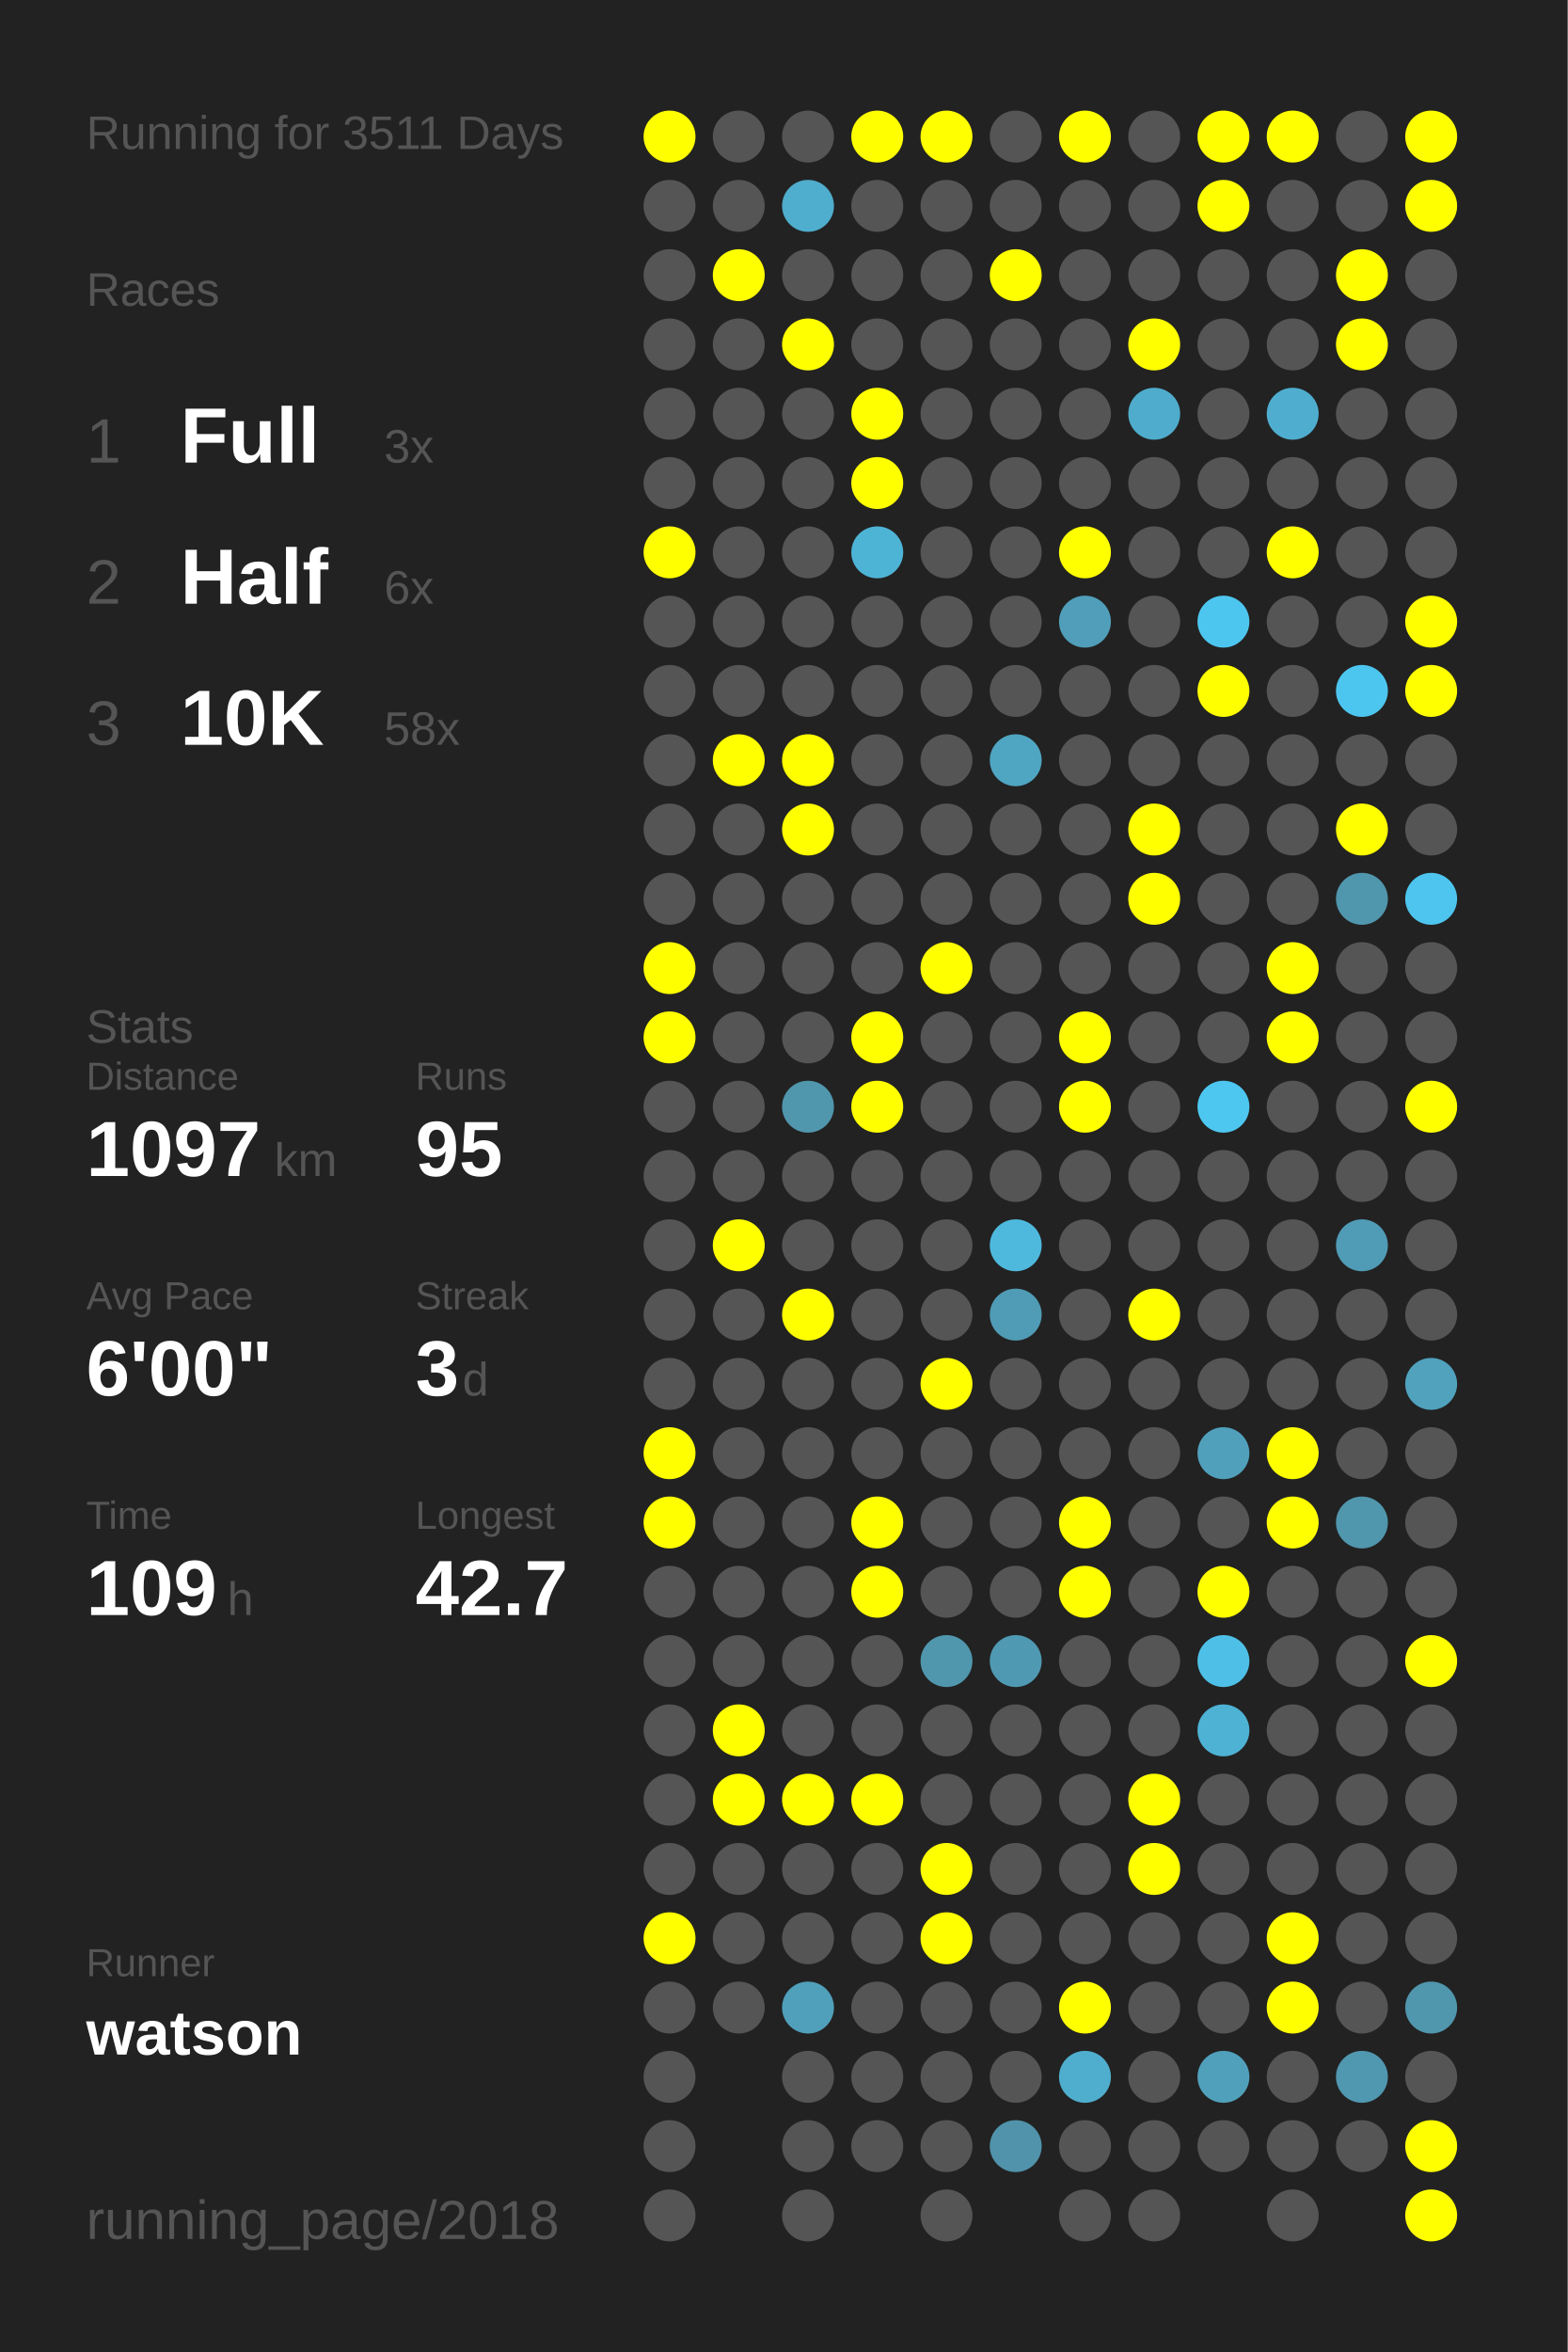
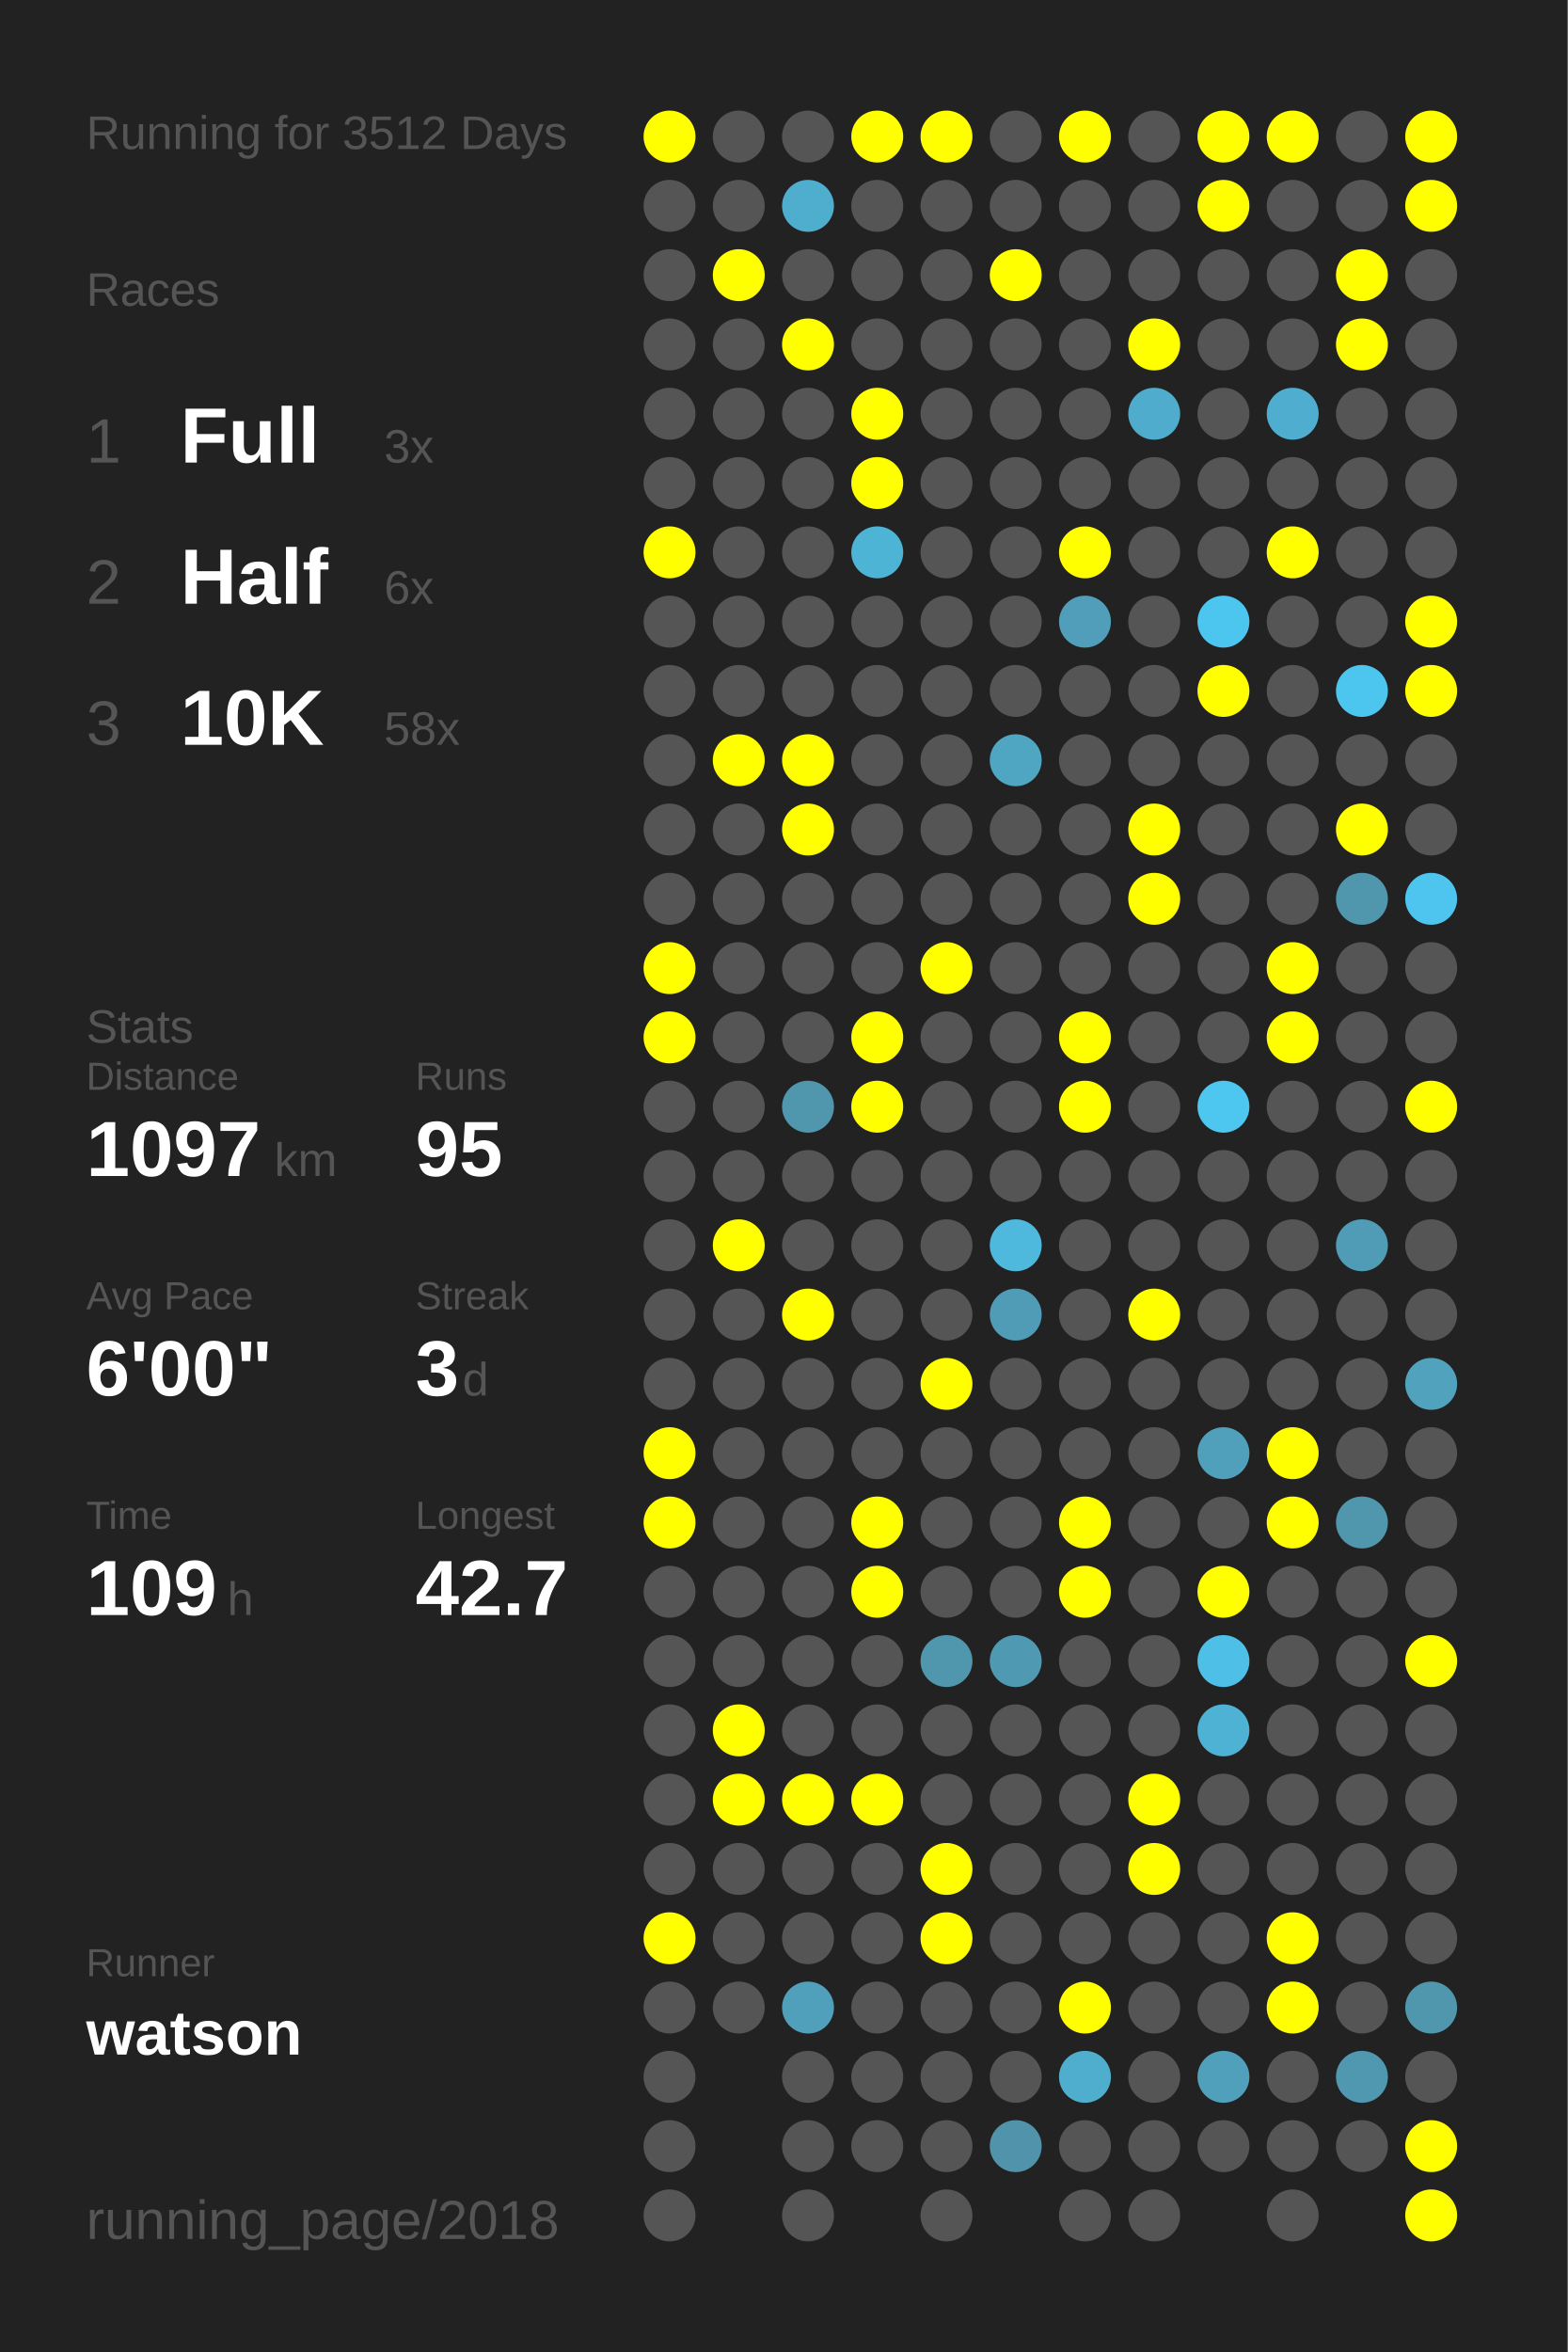
<svg xmlns="http://www.w3.org/2000/svg" baseProfile="full" height="300mm" version="1.1" viewBox="0,0,200,300" width="200mm">
  <defs />
  <rect fill="#222222" height="300" width="200" x="0" y="0" />
-   <text fill="#555555" style="font-size:6px; font-family:Arial;" x="11" y="19">Running for 3511 Days</text>
+   <text fill="#555555" style="font-size:6px; font-family:Arial;" x="11" y="19">Running for 3512 Days</text>
  <text fill="#555555" style="font-size:6px; font-family:Arial;" x="11" y="39">Races</text>
  <text fill="#555555" style="font-size:8px; font-family:Arial;" x="11" y="59">1</text>
  <text fill="#FFFFFF" style="font-size:10px; font-family:Arial; font-weight:bold;" x="23" y="59">Full</text>
  <text fill="#555555" style="font-size:6px; font-family:Arial;" x="49" y="59">3x</text>
  <text fill="#555555" style="font-size:8px; font-family:Arial;" x="11" y="77">2</text>
  <text fill="#FFFFFF" style="font-size:10px; font-family:Arial; font-weight:bold;" x="23" y="77">Half</text>
  <text fill="#555555" style="font-size:6px; font-family:Arial;" x="49" y="77">6x</text>
  <text fill="#555555" style="font-size:8px; font-family:Arial;" x="11" y="95">3</text>
  <text fill="#FFFFFF" style="font-size:10px; font-family:Arial; font-weight:bold;" x="23" y="95">10K</text>
  <text fill="#555555" style="font-size:6px; font-family:Arial;" x="49" y="95">58x</text>
  <text fill="#555555" style="font-size:6px; font-family:Arial;" x="11" y="133">Stats</text>
  <text fill="#555555" style="font-size:5px; font-family:Arial;" x="11" y="139">Distance</text>
  <text fill="#FFFFFF" style="font-size:10px; font-family:Arial; font-weight:bold;" x="11" y="150">1097</text>
  <text fill="#555555" style="font-size:6px; font-family:Arial;" x="35" y="150">km</text>
  <text fill="#555555" style="font-size:5px; font-family:Arial;" x="53" y="139">Runs</text>
  <text fill="#FFFFFF" style="font-size:10px; font-family:Arial; font-weight:bold;" x="53" y="150">95</text>
  <text fill="#555555" style="font-size:5px; font-family:Arial;" x="11" y="167">Avg Pace</text>
  <text fill="#FFFFFF" style="font-size:10px; font-family:Arial; font-weight:bold;" x="11" y="178">6'00"</text>
  <text fill="#555555" style="font-size:5px; font-family:Arial;" x="53" y="167">Streak</text>
  <text fill="#FFFFFF" style="font-size:10px; font-family:Arial; font-weight:bold;" x="53" y="178">3</text>
  <text fill="#555555" style="font-size:6px; font-family:Arial;" x="59" y="178">d</text>
  <text fill="#555555" style="font-size:5px; font-family:Arial;" x="11" y="195">Time</text>
  <text fill="#FFFFFF" style="font-size:10px; font-family:Arial; font-weight:bold;" x="11" y="206">109</text>
  <text fill="#555555" style="font-size:6px; font-family:Arial;" x="29" y="206">h</text>
  <text fill="#555555" style="font-size:5px; font-family:Arial;" x="53" y="195">Longest</text>
  <text fill="#FFFFFF" style="font-size:10px; font-family:Arial; font-weight:bold;" x="53" y="206">42.7</text>
  <text fill="#555555" style="font-size:5px; font-family:Arial;" x="11" y="252.065">Runner</text>
  <text fill="#FFFFFF" style="font-size:8px; font-family:Arial; font-weight:bold;" x="11" y="262.065">watson</text>
  <text fill="#555555" style="font-size:7px; font-family:Arial;" x="11" y="285.581">running_page/2018</text>
  <circle cx="85.417" cy="17.419" fill="#FFFF00" r="3.312" />
  <circle cx="85.417" cy="26.258" fill="#555555" r="3.312" />
  <circle cx="85.417" cy="35.097" fill="#555555" r="3.312" />
  <circle cx="85.417" cy="43.935" fill="#555555" r="3.312" />
  <circle cx="85.417" cy="52.774" fill="#555555" r="3.312" />
  <circle cx="85.417" cy="61.613" fill="#555555" r="3.312" />
  <circle cx="85.417" cy="70.452" fill="#FFFF00" r="3.312" />
  <circle cx="85.417" cy="79.29" fill="#555555" r="3.312" />
  <circle cx="85.417" cy="88.129" fill="#555555" r="3.312" />
  <circle cx="85.417" cy="96.968" fill="#555555" r="3.312" />
  <circle cx="85.417" cy="105.806" fill="#555555" r="3.312" />
  <circle cx="85.417" cy="114.645" fill="#555555" r="3.312" />
  <circle cx="85.417" cy="123.484" fill="#FFFF00" r="3.312" />
  <circle cx="85.417" cy="132.323" fill="#FFFF00" r="3.312" />
  <circle cx="85.417" cy="141.161" fill="#555555" r="3.312" />
  <circle cx="85.417" cy="150" fill="#555555" r="3.312" />
  <circle cx="85.417" cy="158.839" fill="#555555" r="3.312" />
  <circle cx="85.417" cy="167.677" fill="#555555" r="3.312" />
  <circle cx="85.417" cy="176.516" fill="#555555" r="3.312" />
  <circle cx="85.417" cy="185.355" fill="#FFFF00" r="3.312" />
  <circle cx="85.417" cy="194.194" fill="#FFFF00" r="3.312" />
  <circle cx="85.417" cy="203.032" fill="#555555" r="3.312" />
  <circle cx="85.417" cy="211.871" fill="#555555" r="3.312" />
  <circle cx="85.417" cy="220.71" fill="#555555" r="3.312" />
  <circle cx="85.417" cy="229.548" fill="#555555" r="3.312" />
  <circle cx="85.417" cy="238.387" fill="#555555" r="3.312" />
  <circle cx="85.417" cy="247.226" fill="#FFFF00" r="3.312" />
  <circle cx="85.417" cy="256.065" fill="#555555" r="3.312" />
  <circle cx="85.417" cy="264.903" fill="#555555" r="3.312" />
  <circle cx="85.417" cy="273.742" fill="#555555" r="3.312" />
  <circle cx="85.417" cy="282.581" fill="#555555" r="3.312" />
  <circle cx="94.25" cy="17.419" fill="#555555" r="3.312" />
  <circle cx="94.25" cy="26.258" fill="#555555" r="3.312" />
  <circle cx="94.25" cy="35.097" fill="#FFFF00" r="3.312" />
  <circle cx="94.25" cy="43.935" fill="#555555" r="3.312" />
  <circle cx="94.25" cy="52.774" fill="#555555" r="3.312" />
  <circle cx="94.25" cy="61.613" fill="#555555" r="3.312" />
  <circle cx="94.25" cy="70.452" fill="#555555" r="3.312" />
  <circle cx="94.25" cy="79.29" fill="#555555" r="3.312" />
  <circle cx="94.25" cy="88.129" fill="#555555" r="3.312" />
  <circle cx="94.25" cy="96.968" fill="#FFFF00" r="3.312" />
  <circle cx="94.25" cy="105.806" fill="#555555" r="3.312" />
  <circle cx="94.25" cy="114.645" fill="#555555" r="3.312" />
  <circle cx="94.25" cy="123.484" fill="#555555" r="3.312" />
  <circle cx="94.25" cy="132.323" fill="#555555" r="3.312" />
  <circle cx="94.25" cy="141.161" fill="#555555" r="3.312" />
  <circle cx="94.25" cy="150" fill="#555555" r="3.312" />
  <circle cx="94.25" cy="158.839" fill="#FFFF00" r="3.312" />
  <circle cx="94.25" cy="167.677" fill="#555555" r="3.312" />
  <circle cx="94.25" cy="176.516" fill="#555555" r="3.312" />
  <circle cx="94.25" cy="185.355" fill="#555555" r="3.312" />
  <circle cx="94.25" cy="194.194" fill="#555555" r="3.312" />
  <circle cx="94.25" cy="203.032" fill="#555555" r="3.312" />
  <circle cx="94.25" cy="211.871" fill="#555555" r="3.312" />
  <circle cx="94.25" cy="220.71" fill="#FFFF00" r="3.312" />
  <circle cx="94.25" cy="229.548" fill="#FFFF00" r="3.312" />
  <circle cx="94.25" cy="238.387" fill="#555555" r="3.312" />
  <circle cx="94.25" cy="247.226" fill="#555555" r="3.312" />
  <circle cx="94.25" cy="256.065" fill="#555555" r="3.312" />
  <circle cx="103.083" cy="17.419" fill="#555555" r="3.312" />
  <circle cx="103.083" cy="26.258" fill="#4fadcd" r="3.312" />
  <circle cx="103.083" cy="35.097" fill="#555555" r="3.312" />
  <circle cx="103.083" cy="43.935" fill="#FFFF00" r="3.312" />
  <circle cx="103.083" cy="52.774" fill="#555555" r="3.312" />
  <circle cx="103.083" cy="61.613" fill="#555555" r="3.312" />
  <circle cx="103.083" cy="70.452" fill="#555555" r="3.312" />
  <circle cx="103.083" cy="79.29" fill="#555555" r="3.312" />
  <circle cx="103.083" cy="88.129" fill="#555555" r="3.312" />
  <circle cx="103.083" cy="96.968" fill="#FFFF00" r="3.312" />
  <circle cx="103.083" cy="105.806" fill="#FFFF00" r="3.312" />
  <circle cx="103.083" cy="114.645" fill="#555555" r="3.312" />
  <circle cx="103.083" cy="123.484" fill="#555555" r="3.312" />
  <circle cx="103.083" cy="132.323" fill="#555555" r="3.312" />
  <circle cx="103.083" cy="141.161" fill="#5096ad" r="3.312" />
  <circle cx="103.083" cy="150" fill="#555555" r="3.312" />
  <circle cx="103.083" cy="158.839" fill="#555555" r="3.312" />
  <circle cx="103.083" cy="167.677" fill="#FFFF00" r="3.312" />
  <circle cx="103.083" cy="176.516" fill="#555555" r="3.312" />
  <circle cx="103.083" cy="185.355" fill="#555555" r="3.312" />
  <circle cx="103.083" cy="194.194" fill="#555555" r="3.312" />
  <circle cx="103.083" cy="203.032" fill="#555555" r="3.312" />
  <circle cx="103.083" cy="211.871" fill="#555555" r="3.312" />
  <circle cx="103.083" cy="220.71" fill="#555555" r="3.312" />
  <circle cx="103.083" cy="229.548" fill="#FFFF00" r="3.312" />
  <circle cx="103.083" cy="238.387" fill="#555555" r="3.312" />
  <circle cx="103.083" cy="247.226" fill="#555555" r="3.312" />
  <circle cx="103.083" cy="256.065" fill="#50a0bb" r="3.312" />
  <circle cx="103.083" cy="264.903" fill="#555555" r="3.312" />
  <circle cx="103.083" cy="273.742" fill="#555555" r="3.312" />
  <circle cx="103.083" cy="282.581" fill="#555555" r="3.312" />
  <circle cx="111.917" cy="17.419" fill="#FFFF00" r="3.312" />
  <circle cx="111.917" cy="26.258" fill="#555555" r="3.312" />
  <circle cx="111.917" cy="35.097" fill="#555555" r="3.312" />
  <circle cx="111.917" cy="43.935" fill="#555555" r="3.312" />
  <circle cx="111.917" cy="52.774" fill="#FFFF00" r="3.312" />
  <circle cx="111.917" cy="61.613" fill="#FFFF00" r="3.312" />
  <circle cx="111.917" cy="70.452" fill="#4eb4d6" r="3.312" />
  <circle cx="111.917" cy="79.29" fill="#555555" r="3.312" />
  <circle cx="111.917" cy="88.129" fill="#555555" r="3.312" />
  <circle cx="111.917" cy="96.968" fill="#555555" r="3.312" />
  <circle cx="111.917" cy="105.806" fill="#555555" r="3.312" />
  <circle cx="111.917" cy="114.645" fill="#555555" r="3.312" />
  <circle cx="111.917" cy="123.484" fill="#555555" r="3.312" />
  <circle cx="111.917" cy="132.323" fill="#FFFF00" r="3.312" />
  <circle cx="111.917" cy="141.161" fill="#FFFF00" r="3.312" />
  <circle cx="111.917" cy="150" fill="#555555" r="3.312" />
  <circle cx="111.917" cy="158.839" fill="#555555" r="3.312" />
  <circle cx="111.917" cy="167.677" fill="#555555" r="3.312" />
  <circle cx="111.917" cy="176.516" fill="#555555" r="3.312" />
  <circle cx="111.917" cy="185.355" fill="#555555" r="3.312" />
  <circle cx="111.917" cy="194.194" fill="#FFFF00" r="3.312" />
  <circle cx="111.917" cy="203.032" fill="#FFFF00" r="3.312" />
  <circle cx="111.917" cy="211.871" fill="#555555" r="3.312" />
  <circle cx="111.917" cy="220.71" fill="#555555" r="3.312" />
  <circle cx="111.917" cy="229.548" fill="#FFFF00" r="3.312" />
  <circle cx="111.917" cy="238.387" fill="#555555" r="3.312" />
  <circle cx="111.917" cy="247.226" fill="#555555" r="3.312" />
  <circle cx="111.917" cy="256.065" fill="#555555" r="3.312" />
  <circle cx="111.917" cy="264.903" fill="#555555" r="3.312" />
  <circle cx="111.917" cy="273.742" fill="#555555" r="3.312" />
  <circle cx="120.75" cy="17.419" fill="#FFFF00" r="3.312" />
  <circle cx="120.75" cy="26.258" fill="#555555" r="3.312" />
  <circle cx="120.75" cy="35.097" fill="#555555" r="3.312" />
  <circle cx="120.75" cy="43.935" fill="#555555" r="3.312" />
  <circle cx="120.75" cy="52.774" fill="#555555" r="3.312" />
  <circle cx="120.75" cy="61.613" fill="#555555" r="3.312" />
  <circle cx="120.75" cy="70.452" fill="#555555" r="3.312" />
  <circle cx="120.75" cy="79.29" fill="#555555" r="3.312" />
  <circle cx="120.75" cy="88.129" fill="#555555" r="3.312" />
  <circle cx="120.75" cy="96.968" fill="#555555" r="3.312" />
  <circle cx="120.75" cy="105.806" fill="#555555" r="3.312" />
  <circle cx="120.75" cy="114.645" fill="#555555" r="3.312" />
  <circle cx="120.75" cy="123.484" fill="#FFFF00" r="3.312" />
  <circle cx="120.75" cy="132.323" fill="#555555" r="3.312" />
  <circle cx="120.75" cy="141.161" fill="#555555" r="3.312" />
  <circle cx="120.75" cy="150" fill="#555555" r="3.312" />
  <circle cx="120.75" cy="158.839" fill="#555555" r="3.312" />
  <circle cx="120.75" cy="167.677" fill="#555555" r="3.312" />
  <circle cx="120.75" cy="176.516" fill="#FFFF00" r="3.312" />
  <circle cx="120.75" cy="185.355" fill="#555555" r="3.312" />
  <circle cx="120.75" cy="194.194" fill="#555555" r="3.312" />
  <circle cx="120.75" cy="203.032" fill="#555555" r="3.312" />
  <circle cx="120.75" cy="211.871" fill="#5096ad" r="3.312" />
  <circle cx="120.75" cy="220.71" fill="#555555" r="3.312" />
  <circle cx="120.75" cy="229.548" fill="#555555" r="3.312" />
  <circle cx="120.75" cy="238.387" fill="#FFFF00" r="3.312" />
  <circle cx="120.75" cy="247.226" fill="#FFFF00" r="3.312" />
  <circle cx="120.75" cy="256.065" fill="#555555" r="3.312" />
  <circle cx="120.75" cy="264.903" fill="#555555" r="3.312" />
  <circle cx="120.75" cy="273.742" fill="#555555" r="3.312" />
  <circle cx="120.75" cy="282.581" fill="#555555" r="3.312" />
  <circle cx="129.583" cy="17.419" fill="#555555" r="3.312" />
  <circle cx="129.583" cy="26.258" fill="#555555" r="3.312" />
  <circle cx="129.583" cy="35.097" fill="#FFFF00" r="3.312" />
  <circle cx="129.583" cy="43.935" fill="#555555" r="3.312" />
  <circle cx="129.583" cy="52.774" fill="#555555" r="3.312" />
  <circle cx="129.583" cy="61.613" fill="#555555" r="3.312" />
  <circle cx="129.583" cy="70.452" fill="#555555" r="3.312" />
  <circle cx="129.583" cy="79.29" fill="#555555" r="3.312" />
  <circle cx="129.583" cy="88.129" fill="#555555" r="3.312" />
  <circle cx="129.583" cy="96.968" fill="#4fa6c3" r="3.312" />
  <circle cx="129.583" cy="105.806" fill="#555555" r="3.312" />
  <circle cx="129.583" cy="114.645" fill="#555555" r="3.312" />
  <circle cx="129.583" cy="123.484" fill="#555555" r="3.312" />
  <circle cx="129.583" cy="132.323" fill="#555555" r="3.312" />
  <circle cx="129.583" cy="141.161" fill="#555555" r="3.312" />
  <circle cx="129.583" cy="150" fill="#555555" r="3.312" />
  <circle cx="129.583" cy="158.839" fill="#4eb9dd" r="3.312" />
  <circle cx="129.583" cy="167.677" fill="#509bb5" r="3.312" />
  <circle cx="129.583" cy="176.516" fill="#555555" r="3.312" />
  <circle cx="129.583" cy="185.355" fill="#555555" r="3.312" />
  <circle cx="129.583" cy="194.194" fill="#555555" r="3.312" />
  <circle cx="129.583" cy="203.032" fill="#555555" r="3.312" />
  <circle cx="129.583" cy="211.871" fill="#5099b2" r="3.312" />
  <circle cx="129.583" cy="220.71" fill="#555555" r="3.312" />
  <circle cx="129.583" cy="229.548" fill="#555555" r="3.312" />
  <circle cx="129.583" cy="238.387" fill="#555555" r="3.312" />
  <circle cx="129.583" cy="247.226" fill="#555555" r="3.312" />
  <circle cx="129.583" cy="256.065" fill="#555555" r="3.312" />
  <circle cx="129.583" cy="264.903" fill="#555555" r="3.312" />
  <circle cx="129.583" cy="273.742" fill="#5093aa" r="3.312" />
  <circle cx="138.417" cy="17.419" fill="#FFFF00" r="3.312" />
  <circle cx="138.417" cy="26.258" fill="#555555" r="3.312" />
  <circle cx="138.417" cy="35.097" fill="#555555" r="3.312" />
  <circle cx="138.417" cy="43.935" fill="#555555" r="3.312" />
  <circle cx="138.417" cy="52.774" fill="#555555" r="3.312" />
  <circle cx="138.417" cy="61.613" fill="#555555" r="3.312" />
  <circle cx="138.417" cy="70.452" fill="#FFFF00" r="3.312" />
  <circle cx="138.417" cy="79.29" fill="#509eb9" r="3.312" />
  <circle cx="138.417" cy="88.129" fill="#555555" r="3.312" />
  <circle cx="138.417" cy="96.968" fill="#555555" r="3.312" />
  <circle cx="138.417" cy="105.806" fill="#555555" r="3.312" />
  <circle cx="138.417" cy="114.645" fill="#555555" r="3.312" />
  <circle cx="138.417" cy="123.484" fill="#555555" r="3.312" />
  <circle cx="138.417" cy="132.323" fill="#FFFF00" r="3.312" />
  <circle cx="138.417" cy="141.161" fill="#FFFF00" r="3.312" />
  <circle cx="138.417" cy="150" fill="#555555" r="3.312" />
  <circle cx="138.417" cy="158.839" fill="#555555" r="3.312" />
  <circle cx="138.417" cy="167.677" fill="#555555" r="3.312" />
  <circle cx="138.417" cy="176.516" fill="#555555" r="3.312" />
  <circle cx="138.417" cy="185.355" fill="#555555" r="3.312" />
  <circle cx="138.417" cy="194.194" fill="#FFFF00" r="3.312" />
  <circle cx="138.417" cy="203.032" fill="#FFFF00" r="3.312" />
  <circle cx="138.417" cy="211.871" fill="#555555" r="3.312" />
  <circle cx="138.417" cy="220.71" fill="#555555" r="3.312" />
  <circle cx="138.417" cy="229.548" fill="#555555" r="3.312" />
  <circle cx="138.417" cy="238.387" fill="#555555" r="3.312" />
  <circle cx="138.417" cy="247.226" fill="#555555" r="3.312" />
  <circle cx="138.417" cy="256.065" fill="#FFFF00" r="3.312" />
  <circle cx="138.417" cy="264.903" fill="#4faece" r="3.312" />
  <circle cx="138.417" cy="273.742" fill="#555555" r="3.312" />
  <circle cx="138.417" cy="282.581" fill="#555555" r="3.312" />
  <circle cx="147.25" cy="17.419" fill="#555555" r="3.312" />
  <circle cx="147.25" cy="26.258" fill="#555555" r="3.312" />
  <circle cx="147.25" cy="35.097" fill="#555555" r="3.312" />
  <circle cx="147.25" cy="43.935" fill="#FFFF00" r="3.312" />
  <circle cx="147.25" cy="52.774" fill="#4faccc" r="3.312" />
  <circle cx="147.25" cy="61.613" fill="#555555" r="3.312" />
  <circle cx="147.25" cy="70.452" fill="#555555" r="3.312" />
  <circle cx="147.25" cy="79.29" fill="#555555" r="3.312" />
  <circle cx="147.25" cy="88.129" fill="#555555" r="3.312" />
  <circle cx="147.25" cy="96.968" fill="#555555" r="3.312" />
  <circle cx="147.25" cy="105.806" fill="#FFFF00" r="3.312" />
  <circle cx="147.25" cy="114.645" fill="#FFFF00" r="3.312" />
  <circle cx="147.25" cy="123.484" fill="#555555" r="3.312" />
  <circle cx="147.25" cy="132.323" fill="#555555" r="3.312" />
  <circle cx="147.25" cy="141.161" fill="#555555" r="3.312" />
  <circle cx="147.25" cy="150" fill="#555555" r="3.312" />
  <circle cx="147.25" cy="158.839" fill="#555555" r="3.312" />
  <circle cx="147.25" cy="167.677" fill="#FFFF00" r="3.312" />
  <circle cx="147.25" cy="176.516" fill="#555555" r="3.312" />
  <circle cx="147.25" cy="185.355" fill="#555555" r="3.312" />
  <circle cx="147.25" cy="194.194" fill="#555555" r="3.312" />
  <circle cx="147.25" cy="203.032" fill="#555555" r="3.312" />
  <circle cx="147.25" cy="211.871" fill="#555555" r="3.312" />
  <circle cx="147.25" cy="220.71" fill="#555555" r="3.312" />
  <circle cx="147.25" cy="229.548" fill="#FFFF00" r="3.312" />
  <circle cx="147.25" cy="238.387" fill="#FFFF00" r="3.312" />
  <circle cx="147.25" cy="247.226" fill="#555555" r="3.312" />
  <circle cx="147.25" cy="256.065" fill="#555555" r="3.312" />
  <circle cx="147.25" cy="264.903" fill="#555555" r="3.312" />
  <circle cx="147.25" cy="273.742" fill="#555555" r="3.312" />
  <circle cx="147.25" cy="282.581" fill="#555555" r="3.312" />
  <circle cx="156.083" cy="17.419" fill="#FFFF00" r="3.312" />
  <circle cx="156.083" cy="26.258" fill="#FFFF00" r="3.312" />
  <circle cx="156.083" cy="35.097" fill="#555555" r="3.312" />
  <circle cx="156.083" cy="43.935" fill="#555555" r="3.312" />
  <circle cx="156.083" cy="52.774" fill="#555555" r="3.312" />
  <circle cx="156.083" cy="61.613" fill="#555555" r="3.312" />
  <circle cx="156.083" cy="70.452" fill="#555555" r="3.312" />
  <circle cx="156.083" cy="79.29" fill="#4dc6ef" r="3.312" />
  <circle cx="156.083" cy="88.129" fill="#FFFF00" r="3.312" />
  <circle cx="156.083" cy="96.968" fill="#555555" r="3.312" />
  <circle cx="156.083" cy="105.806" fill="#555555" r="3.312" />
  <circle cx="156.083" cy="114.645" fill="#555555" r="3.312" />
  <circle cx="156.083" cy="123.484" fill="#555555" r="3.312" />
  <circle cx="156.083" cy="132.323" fill="#555555" r="3.312" />
  <circle cx="156.083" cy="141.161" fill="#4dc7f0" r="3.312" />
  <circle cx="156.083" cy="150" fill="#555555" r="3.312" />
  <circle cx="156.083" cy="158.839" fill="#555555" r="3.312" />
  <circle cx="156.083" cy="167.677" fill="#555555" r="3.312" />
  <circle cx="156.083" cy="176.516" fill="#555555" r="3.312" />
  <circle cx="156.083" cy="185.355" fill="#50a0bc" r="3.312" />
  <circle cx="156.083" cy="194.194" fill="#555555" r="3.312" />
  <circle cx="156.083" cy="203.032" fill="#FFFF00" r="3.312" />
  <circle cx="156.083" cy="211.871" fill="#4ec0e7" r="3.312" />
  <circle cx="156.083" cy="220.71" fill="#4eb2d4" r="3.312" />
  <circle cx="156.083" cy="229.548" fill="#555555" r="3.312" />
  <circle cx="156.083" cy="238.387" fill="#555555" r="3.312" />
  <circle cx="156.083" cy="247.226" fill="#555555" r="3.312" />
  <circle cx="156.083" cy="256.065" fill="#555555" r="3.312" />
  <circle cx="156.083" cy="264.903" fill="#50a0bb" r="3.312" />
  <circle cx="156.083" cy="273.742" fill="#555555" r="3.312" />
  <circle cx="164.917" cy="17.419" fill="#FFFF00" r="3.312" />
  <circle cx="164.917" cy="26.258" fill="#555555" r="3.312" />
  <circle cx="164.917" cy="35.097" fill="#555555" r="3.312" />
  <circle cx="164.917" cy="43.935" fill="#555555" r="3.312" />
  <circle cx="164.917" cy="52.774" fill="#4faecf" r="3.312" />
  <circle cx="164.917" cy="61.613" fill="#555555" r="3.312" />
  <circle cx="164.917" cy="70.452" fill="#FFFF00" r="3.312" />
  <circle cx="164.917" cy="79.29" fill="#555555" r="3.312" />
  <circle cx="164.917" cy="88.129" fill="#555555" r="3.312" />
  <circle cx="164.917" cy="96.968" fill="#555555" r="3.312" />
  <circle cx="164.917" cy="105.806" fill="#555555" r="3.312" />
  <circle cx="164.917" cy="114.645" fill="#555555" r="3.312" />
  <circle cx="164.917" cy="123.484" fill="#FFFF00" r="3.312" />
  <circle cx="164.917" cy="132.323" fill="#FFFF00" r="3.312" />
  <circle cx="164.917" cy="141.161" fill="#555555" r="3.312" />
  <circle cx="164.917" cy="150" fill="#555555" r="3.312" />
  <circle cx="164.917" cy="158.839" fill="#555555" r="3.312" />
  <circle cx="164.917" cy="167.677" fill="#555555" r="3.312" />
  <circle cx="164.917" cy="176.516" fill="#555555" r="3.312" />
  <circle cx="164.917" cy="185.355" fill="#FFFF00" r="3.312" />
  <circle cx="164.917" cy="194.194" fill="#FFFF00" r="3.312" />
  <circle cx="164.917" cy="203.032" fill="#555555" r="3.312" />
  <circle cx="164.917" cy="211.871" fill="#555555" r="3.312" />
  <circle cx="164.917" cy="220.71" fill="#555555" r="3.312" />
  <circle cx="164.917" cy="229.548" fill="#555555" r="3.312" />
  <circle cx="164.917" cy="238.387" fill="#555555" r="3.312" />
  <circle cx="164.917" cy="247.226" fill="#FFFF00" r="3.312" />
  <circle cx="164.917" cy="256.065" fill="#FFFF00" r="3.312" />
  <circle cx="164.917" cy="264.903" fill="#555555" r="3.312" />
  <circle cx="164.917" cy="273.742" fill="#555555" r="3.312" />
  <circle cx="164.917" cy="282.581" fill="#555555" r="3.312" />
  <circle cx="173.75" cy="17.419" fill="#555555" r="3.312" />
  <circle cx="173.75" cy="26.258" fill="#555555" r="3.312" />
  <circle cx="173.75" cy="35.097" fill="#FFFF00" r="3.312" />
  <circle cx="173.75" cy="43.935" fill="#FFFF00" r="3.312" />
  <circle cx="173.75" cy="52.774" fill="#555555" r="3.312" />
  <circle cx="173.75" cy="61.613" fill="#555555" r="3.312" />
  <circle cx="173.75" cy="70.452" fill="#555555" r="3.312" />
  <circle cx="173.75" cy="79.29" fill="#555555" r="3.312" />
  <circle cx="173.75" cy="88.129" fill="#4dc6ef" r="3.312" />
  <circle cx="173.75" cy="96.968" fill="#555555" r="3.312" />
  <circle cx="173.75" cy="105.806" fill="#FFFF00" r="3.312" />
  <circle cx="173.75" cy="114.645" fill="#5096ad" r="3.312" />
  <circle cx="173.75" cy="123.484" fill="#555555" r="3.312" />
  <circle cx="173.75" cy="132.323" fill="#555555" r="3.312" />
  <circle cx="173.75" cy="141.161" fill="#555555" r="3.312" />
  <circle cx="173.75" cy="150" fill="#555555" r="3.312" />
  <circle cx="173.75" cy="158.839" fill="#509bb5" r="3.312" />
  <circle cx="173.75" cy="167.677" fill="#555555" r="3.312" />
  <circle cx="173.75" cy="176.516" fill="#555555" r="3.312" />
  <circle cx="173.75" cy="185.355" fill="#555555" r="3.312" />
  <circle cx="173.75" cy="194.194" fill="#5096ad" r="3.312" />
  <circle cx="173.75" cy="203.032" fill="#555555" r="3.312" />
  <circle cx="173.75" cy="211.871" fill="#555555" r="3.312" />
  <circle cx="173.75" cy="220.71" fill="#555555" r="3.312" />
  <circle cx="173.75" cy="229.548" fill="#555555" r="3.312" />
  <circle cx="173.75" cy="238.387" fill="#555555" r="3.312" />
  <circle cx="173.75" cy="247.226" fill="#555555" r="3.312" />
  <circle cx="173.75" cy="256.065" fill="#555555" r="3.312" />
  <circle cx="173.75" cy="264.903" fill="#5097b0" r="3.312" />
  <circle cx="173.75" cy="273.742" fill="#555555" r="3.312" />
  <circle cx="182.583" cy="17.419" fill="#FFFF00" r="3.312" />
  <circle cx="182.583" cy="26.258" fill="#FFFF00" r="3.312" />
  <circle cx="182.583" cy="35.097" fill="#555555" r="3.312" />
  <circle cx="182.583" cy="43.935" fill="#555555" r="3.312" />
  <circle cx="182.583" cy="52.774" fill="#555555" r="3.312" />
  <circle cx="182.583" cy="61.613" fill="#555555" r="3.312" />
  <circle cx="182.583" cy="70.452" fill="#555555" r="3.312" />
  <circle cx="182.583" cy="79.29" fill="#FFFF00" r="3.312" />
  <circle cx="182.583" cy="88.129" fill="#FFFF00" r="3.312" />
  <circle cx="182.583" cy="96.968" fill="#555555" r="3.312" />
  <circle cx="182.583" cy="105.806" fill="#555555" r="3.312" />
  <circle cx="182.583" cy="114.645" fill="#4dc5ee" r="3.312" />
  <circle cx="182.583" cy="123.484" fill="#555555" r="3.312" />
  <circle cx="182.583" cy="132.323" fill="#555555" r="3.312" />
  <circle cx="182.583" cy="141.161" fill="#FFFF00" r="3.312" />
  <circle cx="182.583" cy="150" fill="#555555" r="3.312" />
  <circle cx="182.583" cy="158.839" fill="#555555" r="3.312" />
  <circle cx="182.583" cy="167.677" fill="#555555" r="3.312" />
  <circle cx="182.583" cy="176.516" fill="#50a2bd" r="3.312" />
  <circle cx="182.583" cy="185.355" fill="#555555" r="3.312" />
  <circle cx="182.583" cy="194.194" fill="#555555" r="3.312" />
  <circle cx="182.583" cy="203.032" fill="#555555" r="3.312" />
  <circle cx="182.583" cy="211.871" fill="#FFFF00" r="3.312" />
  <circle cx="182.583" cy="220.71" fill="#555555" r="3.312" />
  <circle cx="182.583" cy="229.548" fill="#555555" r="3.312" />
  <circle cx="182.583" cy="238.387" fill="#555555" r="3.312" />
  <circle cx="182.583" cy="247.226" fill="#555555" r="3.312" />
  <circle cx="182.583" cy="256.065" fill="#5096ad" r="3.312" />
  <circle cx="182.583" cy="264.903" fill="#555555" r="3.312" />
  <circle cx="182.583" cy="273.742" fill="#FFFF00" r="3.312" />
  <circle cx="182.583" cy="282.581" fill="#FFFF00" r="3.312" />
</svg>
